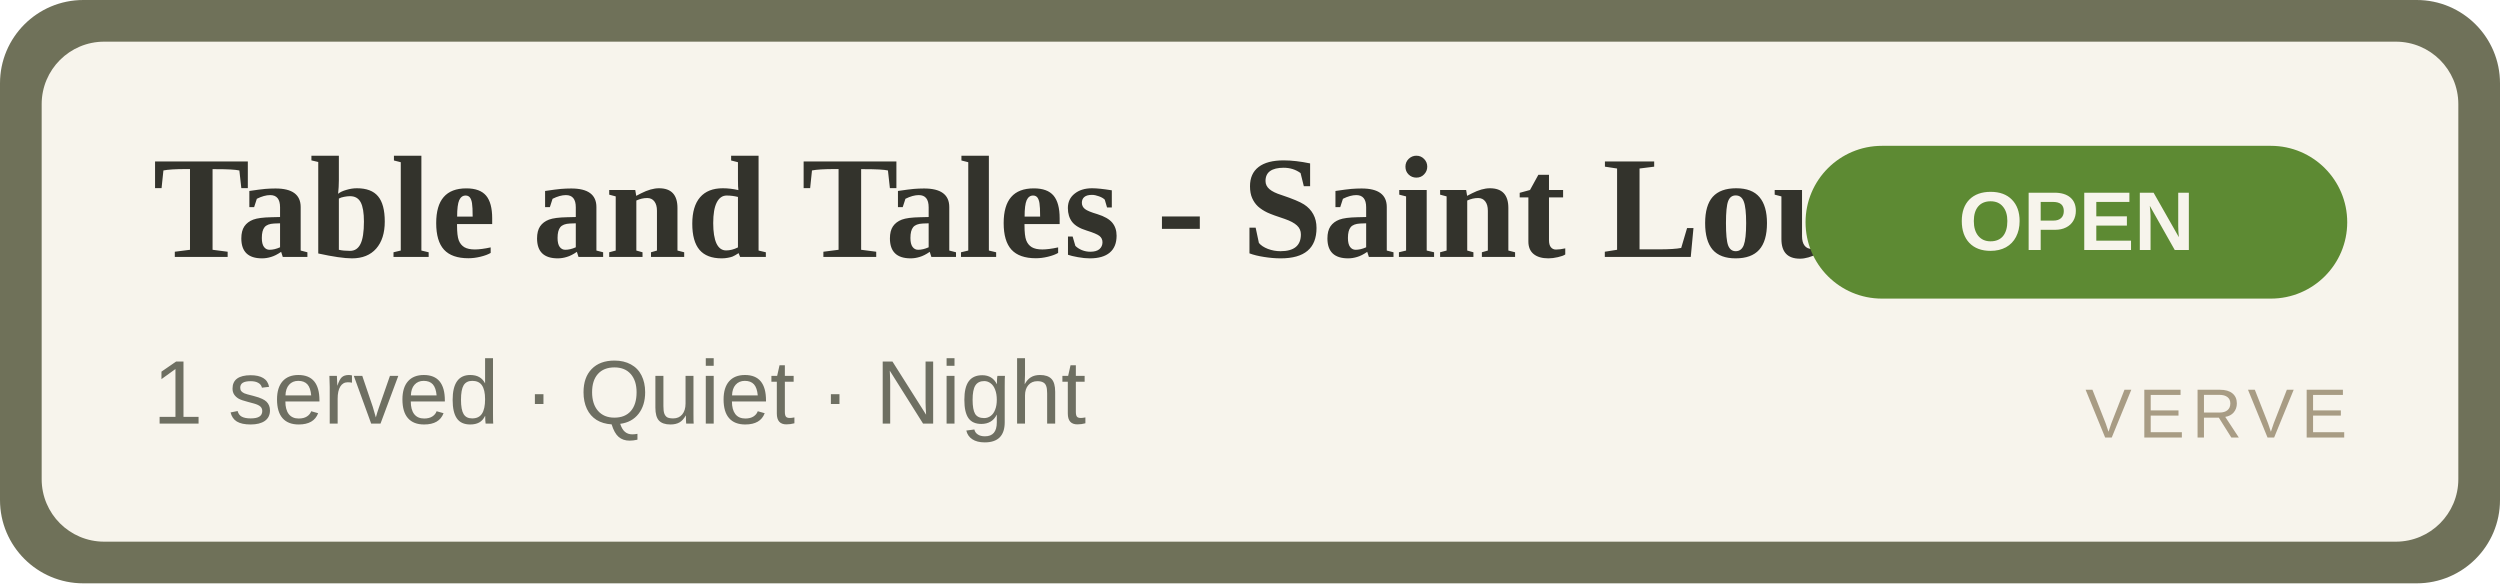
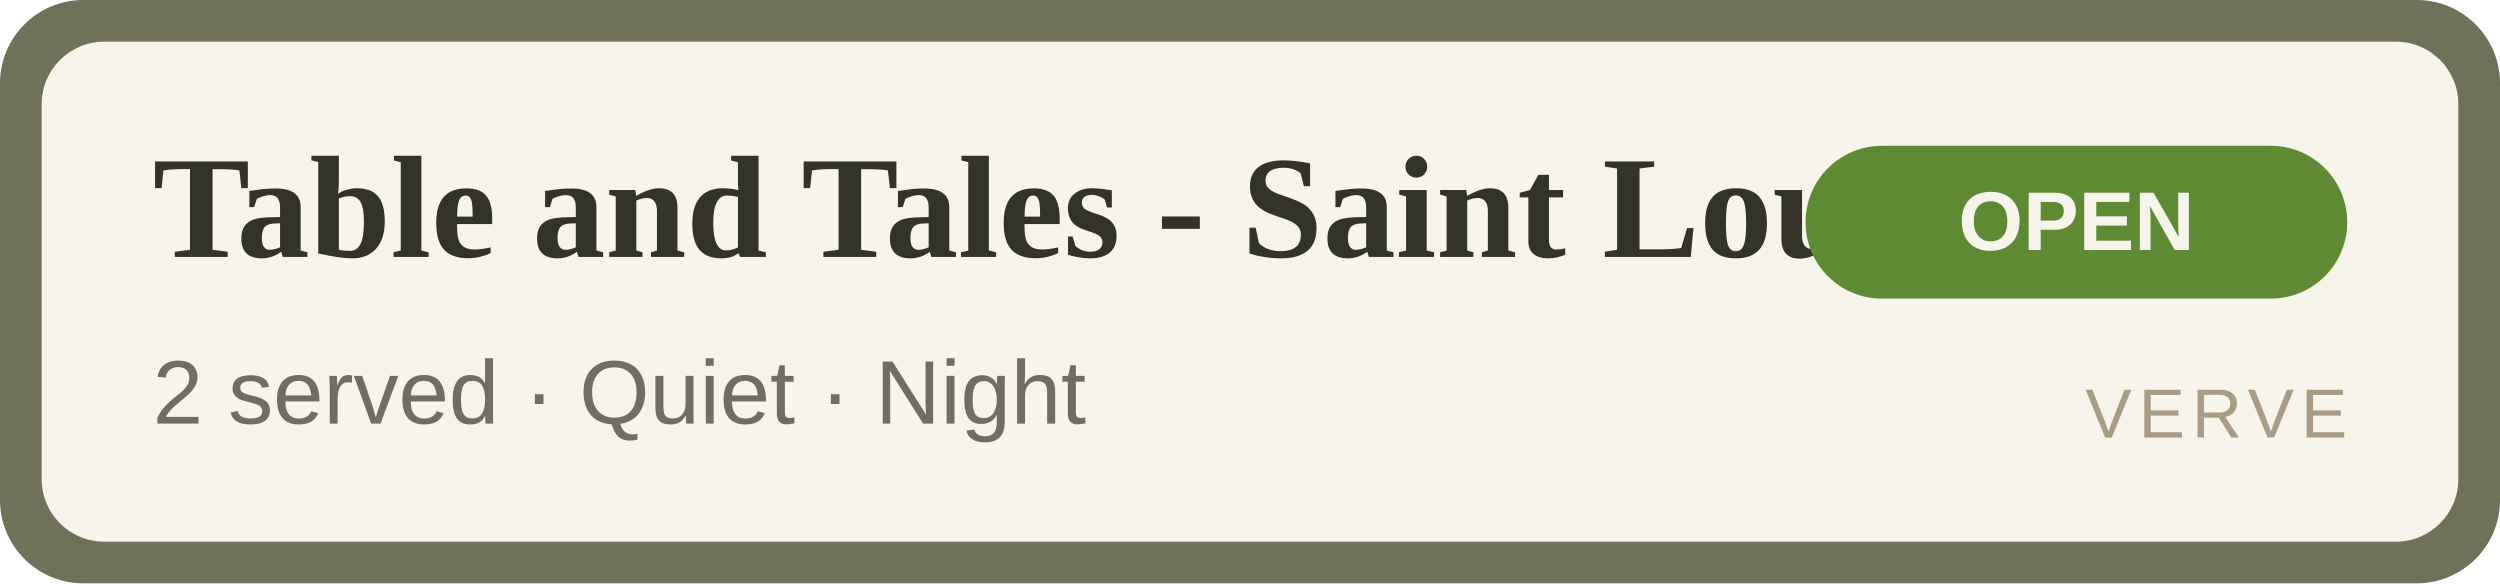
<svg xmlns="http://www.w3.org/2000/svg" width="360" height="84" viewBox="0 0 360 84" role="img" aria-label="Table and Tales - Saint Louis Isle OPEN">
  <rect width="360" height="84" rx="12" fill="#6f7159" />
  <rect x="6" y="6" width="348" height="72" rx="9" fill="#F7F4EC" />
  <text x="22" y="37" font-family="Georgia,'Times New Roman',serif" font-size="21" font-weight="700" fill="#33332C">Table and Tales - Saint Louis Isle</text>
-   <text x="22" y="61" font-family="Arial,Helvetica,sans-serif" font-size="13" fill="#6E6F62">1 served · Quiet · Night</text>
+   <text x="22" y="61" font-family="Arial,Helvetica,sans-serif" font-size="13" fill="#6E6F62">2 served · Quiet · Night</text>
  <rect x="260" y="21" width="78" height="22" rx="11" fill="#5d8a33" />
  <text x="299" y="36" text-anchor="middle" font-family="Arial,Helvetica,sans-serif" font-size="12" font-weight="700" fill="#F7F4EC">OPEN</text>
  <text x="338" y="63" text-anchor="end" font-family="Arial,Helvetica,sans-serif" font-size="10" letter-spacing="1" fill="#A89C84">VERVE</text>
</svg>
